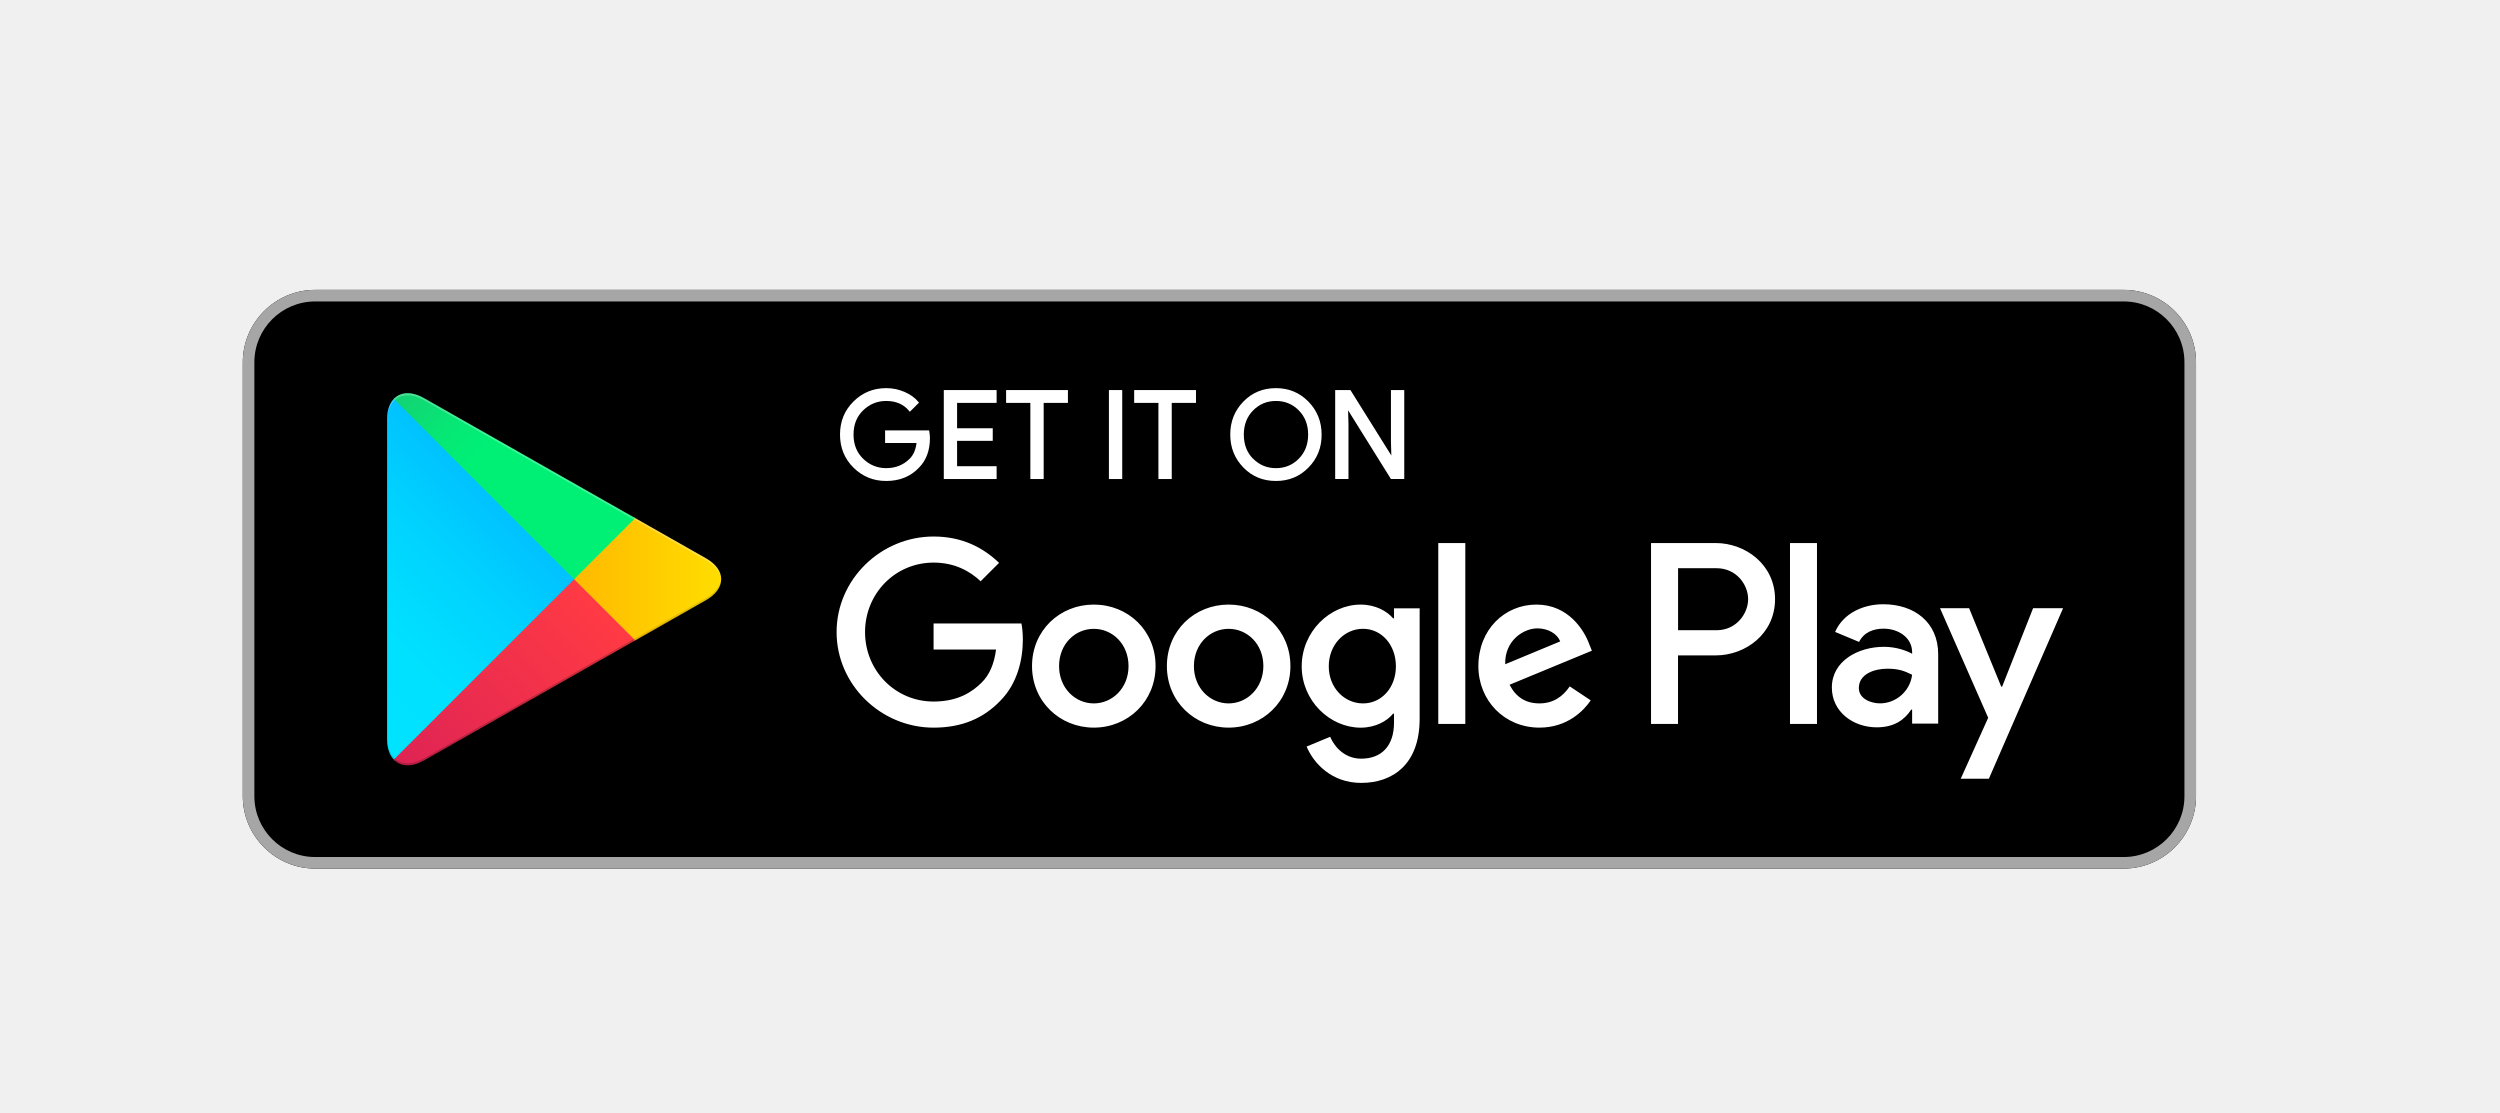
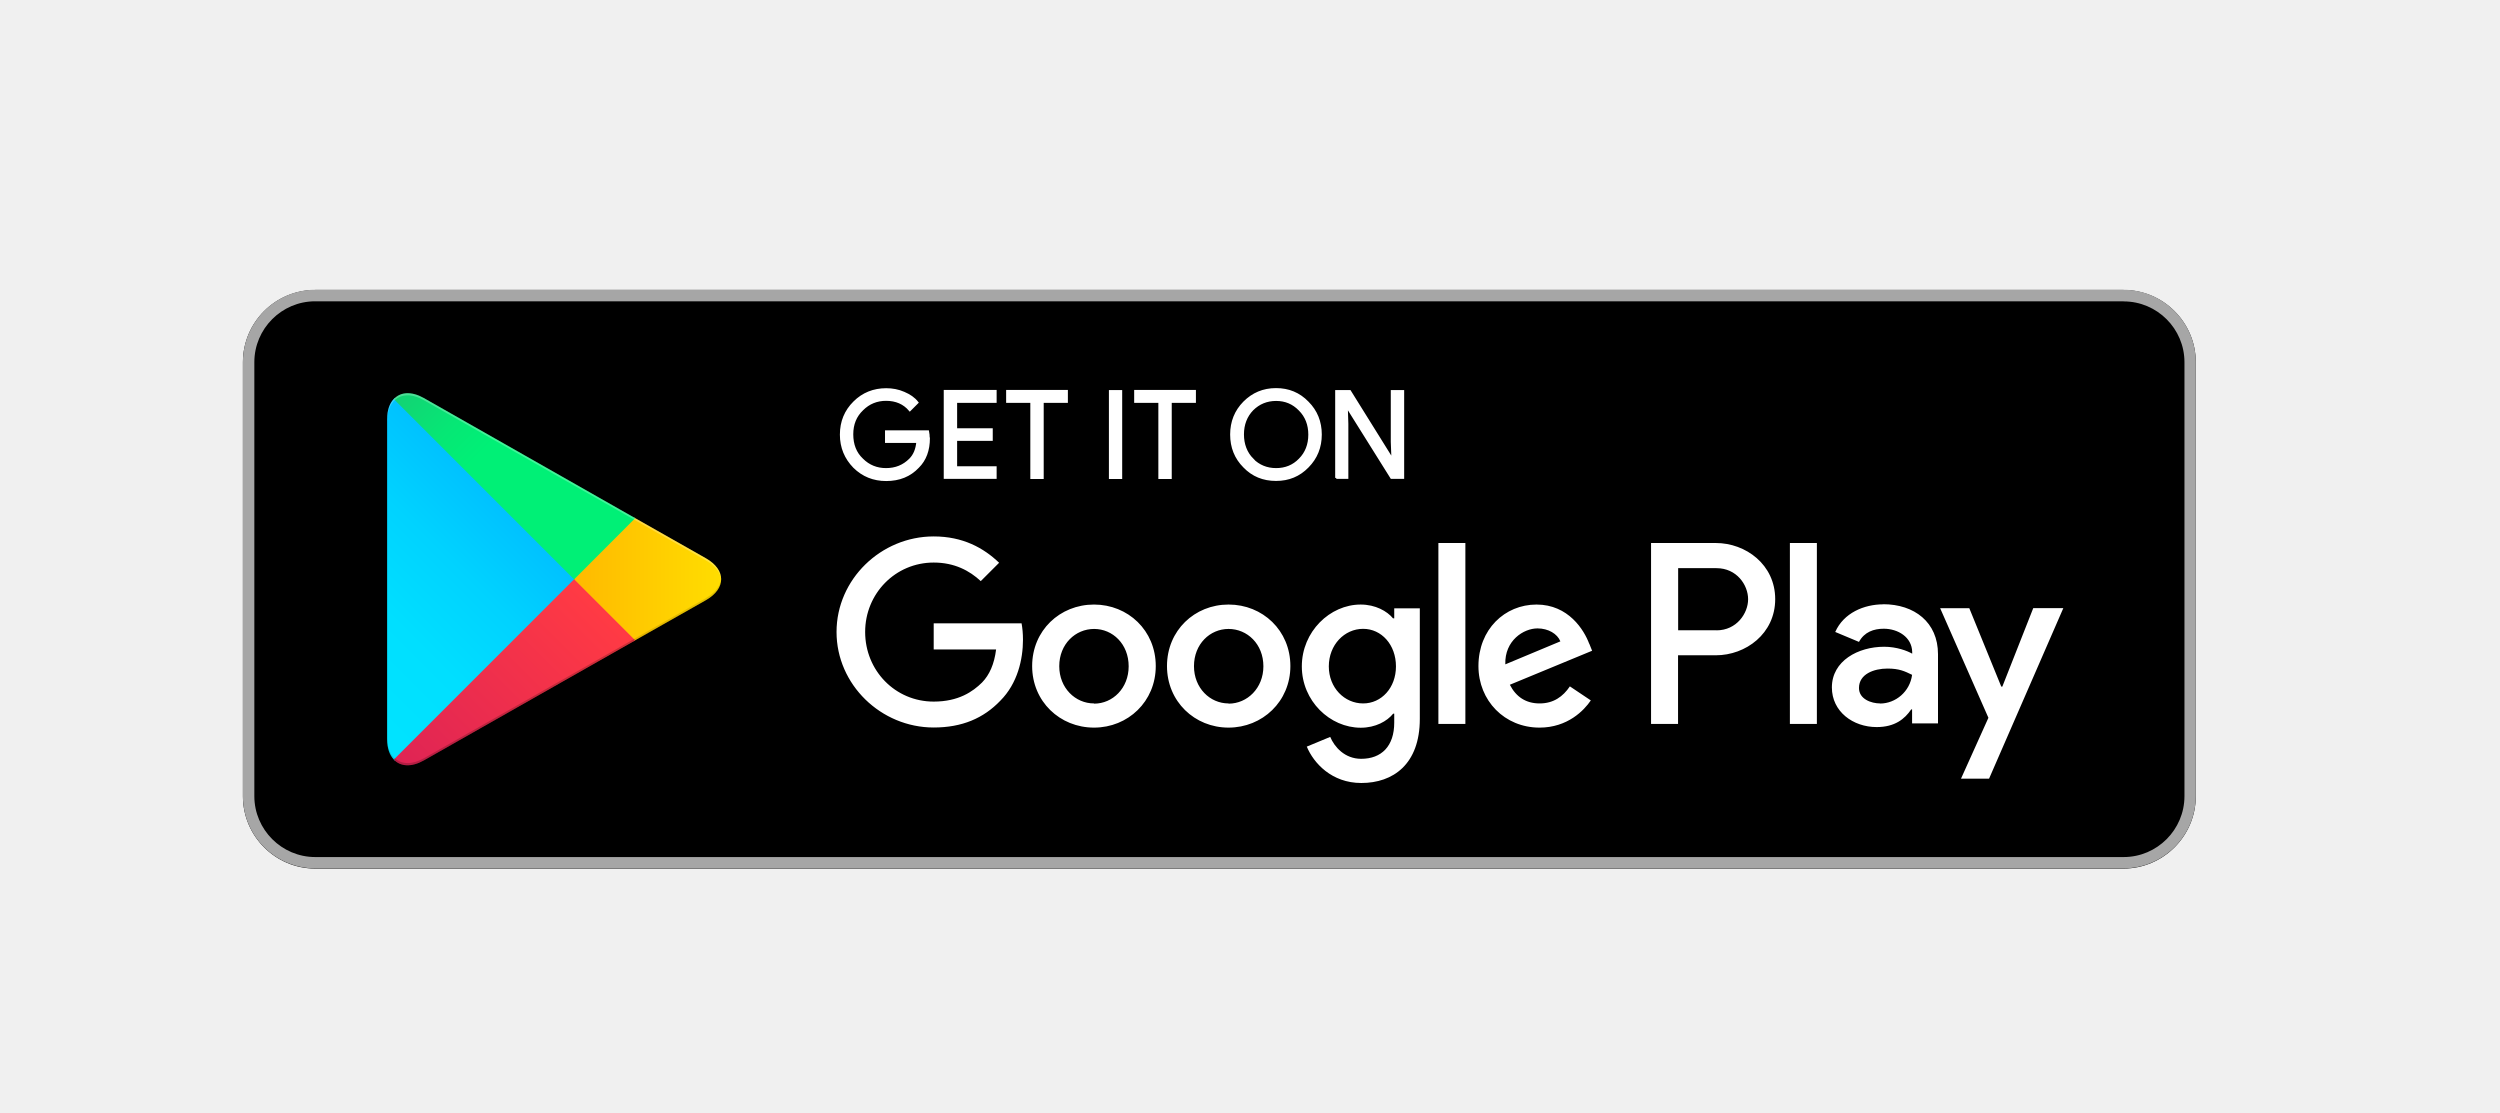
- <svg xmlns="http://www.w3.org/2000/svg" id="Layer_1" xml:space="preserve" height="103.05px" viewBox="0 0 231.579 103.051" width="231.58px" version="1.1" y="0px" x="0px" enable-background="new 0 0 231.579 103.051">
-   <rect fill-opacity="0" height="80.413" width="207.73" y="13.45" x="9.088" fill="#fff" />
-   <path d="m196.72 80.459h-167.53c-3.686 0-6.701-3.016-6.701-6.699v-40.207c0-3.685 3.016-6.701 6.701-6.701h167.53c3.687 0 6.703 3.016 6.703 6.701v40.207c0 3.685-3.02 6.699-6.7 6.699z" />
-   <path d="m196.72 27.924c3.104 0 5.629 2.525 5.629 5.629v40.207c0 3.104-2.523 5.629-5.629 5.629h-167.53c-3.104 0-5.628-2.525-5.628-5.629v-40.207c0-3.104 2.524-5.629 5.628-5.629h167.53m0-1.072h-167.53c-3.686 0-6.701 3.016-6.701 6.701v40.207c0 3.685 3.016 6.699 6.701 6.699h167.53c3.687 0 6.703-3.016 6.703-6.699v-40.207c0-3.685-3.02-6.701-6.7-6.701z" fill="#A6A6A6" />
-   <g stroke="#fff" stroke-width=".2" stroke-miterlimit="10" fill="#fff">
-     <path d="m86.041 40.58c0 1.123-0.333 2.017-0.998 2.684-0.756 0.793-1.743 1.19-2.955 1.19-1.16 0-2.146-0.402-2.958-1.207-0.813-0.805-1.219-1.803-1.219-2.993 0-1.191 0.406-2.188 1.219-2.993 0.812-0.805 1.799-1.207 2.958-1.207 0.576 0 1.128 0.112 1.651 0.337 0.524 0.225 0.942 0.524 1.256 0.898l-0.707 0.707c-0.531-0.636-1.264-0.954-2.201-0.954-0.846 0-1.579 0.297-2.197 0.892-0.618 0.596-0.926 1.369-0.926 2.319 0 0.951 0.309 1.724 0.926 2.319 0.618 0.595 1.351 0.893 2.197 0.893 0.898 0 1.646-0.299 2.246-0.898 0.39-0.39 0.615-0.933 0.675-1.629h-2.921v-0.966h3.897c0.038 0.211 0.057 0.413 0.057 0.608z" />
-     <path d="m92.218 37.221h-3.662v2.55h3.303v0.966h-3.303v2.549h3.662v0.988h-4.693v-8.042h4.693v0.989z" />
-     <path d="m96.577 44.274h-1.034v-7.053h-2.246v-0.988h5.526v0.988h-2.246v7.053z" />
-     <path d="m102.82 44.274v-8.042h1.034v8.042h-1.03z" />
-     <path d="m108.44 44.274h-1.034v-7.053h-2.246v-0.988h5.526v0.988h-2.246v7.053z" />
-     <path d="m121.14 43.235c-0.79 0.813-1.771 1.219-2.948 1.219-1.176 0-2.158-0.406-2.947-1.219-0.791-0.812-1.185-1.806-1.185-2.981s0.394-2.169 1.185-2.981c0.789-0.813 1.771-1.219 2.947-1.219 1.168 0 2.147 0.408 2.943 1.224 0.793 0.816 1.188 1.808 1.188 2.976 0.01 1.176-0.39 2.169-1.18 2.981zm-5.13-0.673c0.596 0.603 1.323 0.904 2.185 0.904s1.591-0.301 2.185-0.904c0.596-0.603 0.895-1.373 0.895-2.308s-0.299-1.705-0.895-2.308c-0.594-0.603-1.322-0.903-2.185-0.903s-1.589 0.301-2.185 0.903c-0.595 0.603-0.893 1.373-0.893 2.308s0.29 1.705 0.88 2.308z" />
-     <path d="m123.78 44.274v-8.042h1.258l3.908 6.256h0.044l-0.044-1.55v-4.706h1.033v8.042h-1.078l-4.089-6.558h-0.045l0.045 1.549v5.009h-1.02z" />
+ <svg xmlns="http://www.w3.org/2000/svg" width="231.579" height="103.051">
+   <path fill="none" d="M9.1 13.45H216.8v80.4H9.1z" />
+   <path d="M196.72 80.46H29.2c-3.7 0-6.7-3.02-6.7-6.7v-40.2c0-3.7 3-6.7 6.7-6.7H196.7c3.68 0 6.7 3 6.7 6.7v40.2c0 3.68-3.02 6.7-6.7 6.7z" />
+   <path fill="#A6A6A6" d="M196.72 27.92c3.1 0 5.63 2.53 5.63 5.63v40.2c0 3.1-2.53 5.64-5.63 5.64H29.2c-3.1 0-5.64-2.54-5.64-5.64v-40.2c0-3.1 2.53-5.64 5.63-5.64H196.7m0-1.07H29.2c-3.7 0-6.7 3.02-6.7 6.7v40.2c0 3.7 3 6.7 6.7 6.7H196.7c3.68 0 6.7-3 6.7-6.7v-40.2c0-3.68-3.02-6.7-6.7-6.7z" />
+   <g fill="#fff" stroke="#fff" stroke-width=".2" stroke-miterlimit="10">
+     <path d="M86.04 40.58c0 1.12-.33 2.02-1 2.68-.75.8-1.74 1.2-2.95 1.2-1.17 0-2.16-.4-2.97-1.2-.8-.82-1.22-1.82-1.22-3 0-1.2.42-2.2 1.23-3 .8-.8 1.8-1.2 2.96-1.2.56 0 1.12.1 1.64.33.52.22.94.5 1.25.9l-.7.7c-.54-.64-1.28-.96-2.2-.96-.86 0-1.6.3-2.2.9-.63.6-.94 1.36-.94 2.3 0 .96.3 1.74.93 2.33.6.6 1.34.9 2.2.9.9 0 1.63-.3 2.23-.9.4-.4.62-.94.68-1.63h-2.9v-.97h3.88c.04.2.06.4.06.6zM92.22 37.22h-3.66v2.55h3.3v.97h-3.3v2.55h3.66v.97h-4.7v-8.04h4.7v1zM96.58 44.27h-1.04v-7.05H93.3v-1h5.52v1h-2.24v7.05zM102.82 44.27v-8.04h1.03v8.04h-1.03zM108.44 44.27h-1.04v-7.05h-2.24v-1h5.52v1h-2.24v7.05zM121.14 43.23c-.8.82-1.77 1.22-2.94 1.22-1.18 0-2.16-.4-2.95-1.22-.8-.8-1.2-1.8-1.2-2.98 0-1.17.4-2.17 1.2-2.98.8-.8 1.77-1.22 2.95-1.22 1.16 0 2.14.4 2.94 1.23.8.8 1.2 1.8 1.2 2.97 0 1.18-.4 2.17-1.2 2.98zm-5.13-.67c.6.6 1.33.9 2.2.9s1.6-.3 2.18-.9c.6-.6.9-1.37.9-2.3s-.3-1.7-.9-2.3c-.6-.62-1.32-.92-2.18-.92s-1.6.3-2.2.9c-.58.6-.88 1.38-.88 2.3s.3 1.72.9 2.32zM123.78 44.27v-8.04h1.26l3.9 6.26h.05l-.06-1.56v-4.7h1.04v8.03h-1.08l-4.1-6.55h-.04l.05 1.55v5h-1.02z" />
  </g>
-   <path d="m113.81 56.004c-3.152 0-5.72 2.396-5.72 5.699 0 3.281 2.568 5.699 5.72 5.699s5.723-2.418 5.723-5.699c0-3.302-2.57-5.699-5.72-5.699zm0 9.155c-1.726 0-3.216-1.426-3.216-3.453 0-2.053 1.49-3.455 3.216-3.455 1.728 0 3.218 1.402 3.218 3.455-0.01 2.027-1.5 3.453-3.22 3.453zm-12.49-9.155c-3.151 0-5.722 2.396-5.722 5.699 0 3.281 2.571 5.699 5.722 5.699 3.153 0 5.722-2.418 5.722-5.699 0.01-3.302-2.56-5.699-5.72-5.699zm0 9.155c-1.728 0-3.217-1.426-3.217-3.453 0-2.053 1.49-3.455 3.217-3.455s3.217 1.402 3.217 3.455c0 2.027-1.49 3.453-3.22 3.453zm-14.842-7.407v2.418h5.786c-0.173 1.361-0.627 2.354-1.318 3.045-0.841 0.842-2.159 1.771-4.468 1.771-3.563 0-6.348-2.87-6.348-6.435 0-3.563 2.785-6.436 6.348-6.436 1.921 0 3.324 0.756 4.361 1.729l1.707-1.706c-1.448-1.381-3.369-2.439-6.068-2.439-4.88 0-8.984 3.973-8.984 8.852 0 4.88 4.104 8.853 8.984 8.853 2.633 0 4.62-0.864 6.175-2.483 1.597-1.598 2.094-3.842 2.094-5.655 0-0.562-0.043-1.08-0.13-1.513h-8.139v-0.001zm60.722 1.879c-0.475-1.273-1.922-3.627-4.879-3.627-2.938 0-5.377 2.311-5.377 5.699 0 3.194 2.418 5.699 5.656 5.699 2.613 0 4.125-1.597 4.752-2.525l-1.943-1.295c-0.647 0.949-1.533 1.576-2.809 1.576-1.273 0-2.18-0.584-2.764-1.729l7.623-3.152-0.26-0.646zm-7.77 1.901c-0.063-2.203 1.707-3.324 2.98-3.324 0.993 0 1.836 0.496 2.116 1.207l-5.1 2.117zm-6.2 5.527h2.504v-16.755h-2.504v16.755zm-4.1-9.781h-0.086c-0.562-0.67-1.642-1.273-3-1.273-2.852 0-5.465 2.504-5.465 5.722 0 3.194 2.613 5.679 5.465 5.679 1.358 0 2.438-0.604 3-1.295h0.086v0.82c0 2.181-1.166 3.347-3.043 3.347-1.533 0-2.483-1.103-2.873-2.028l-2.18 0.905c0.625 1.513 2.287 3.368 5.053 3.368 2.937 0 5.418-1.729 5.418-5.938v-10.236h-2.375v0.929zm-2.87 7.881c-1.729 0-3.174-1.447-3.174-3.434 0-2.008 1.445-3.477 3.174-3.477 1.705 0 3.045 1.469 3.045 3.477 0 1.986-1.34 3.434-3.04 3.434zm32.67-14.855h-5.992v16.755h2.5v-6.348h3.492c2.771 0 5.496-2.008 5.496-5.205 0-3.195-2.73-5.202-5.5-5.202zm0.07 8.075h-3.557v-5.744h3.557c1.869 0 2.933 1.548 2.933 2.871 0 1.299-1.06 2.873-2.93 2.873zm15.45-2.406c-1.811 0-3.686 0.798-4.461 2.564l2.221 0.926c0.474-0.926 1.357-1.228 2.285-1.228 1.291 0 2.607 0.774 2.629 2.154v0.173c-0.453-0.259-1.424-0.646-2.608-0.646-2.394 0-4.828 1.314-4.828 3.772 0 2.242 1.962 3.687 4.16 3.687 1.681 0 2.608-0.754 3.19-1.64h0.086v1.296h2.414v-6.426c0-2.974-2.22-4.632-5.09-4.632zm-0.3 9.182c-0.819 0-1.962-0.408-1.962-1.422 0-1.293 1.424-1.789 2.652-1.789 1.098 0 1.615 0.236 2.283 0.561-0.19 1.551-1.52 2.65-2.97 2.65zm14.18-8.817l-2.867 7.265h-0.086l-2.975-7.265h-2.695l4.463 10.152-2.545 5.647h2.608l6.876-15.8h-2.78v0.001zm-22.52 10.721h2.501v-16.755h-2.501v16.755z" fill="#fff" />
-   <linearGradient id="SVGID_1_" y2="531.54" gradientUnits="userSpaceOnUse" x2="-54.783" gradientTransform="translate(84 -470.53)" y1="509.05" x1="-32.292">
-     <stop stop-color="#00A0FF" offset="0" />
-     <stop stop-color="#00A1FF" offset=".007" />
-     <stop stop-color="#00BEFF" offset=".26" />
-     <stop stop-color="#00D2FF" offset=".512" />
-     <stop stop-color="#00DFFF" offset=".76" />
-     <stop stop-color="#00E3FF" offset="1" />
+   <path fill="#fff" d="M113.8 56c-3.14 0-5.7 2.4-5.7 5.7 0 3.28 2.56 5.7 5.7 5.7s5.73-2.42 5.73-5.7c0-3.3-2.57-5.7-5.72-5.7zm0 9.16c-1.72 0-3.2-1.43-3.2-3.45 0-2.05 1.48-3.45 3.2-3.45 1.74 0 3.23 1.4 3.23 3.46 0 2.03-1.5 3.46-3.22 3.46zM101.34 56c-3.16 0-5.73 2.4-5.73 5.7 0 3.28 2.57 5.7 5.73 5.7 3.15 0 5.72-2.42 5.72-5.7 0-3.3-2.57-5.7-5.72-5.7zm0 9.16c-1.73 0-3.22-1.43-3.22-3.45 0-2.05 1.5-3.45 3.23-3.45 1.72 0 3.2 1.4 3.2 3.46 0 2.03-1.48 3.46-3.2 3.46zm-14.85-7.4v2.4h5.78c-.17 1.37-.62 2.36-1.3 3.06-.85.84-2.17 1.77-4.48 1.77-3.57 0-6.35-2.88-6.35-6.45 0-3.56 2.8-6.43 6.35-6.43 1.92 0 3.32.75 4.36 1.72l1.7-1.7c-1.44-1.38-3.36-2.44-6.06-2.44-4.88 0-9 3.97-9 8.85 0 4.88 4.12 8.85 9 8.85 2.63 0 4.62-.86 6.17-2.48 1.6-1.6 2.1-3.84 2.1-5.65 0-.57-.05-1.08-.13-1.52h-8.14zm60.72 1.87c-.47-1.27-1.92-3.63-4.88-3.63-2.94 0-5.38 2.3-5.38 5.7 0 3.2 2.42 5.7 5.66 5.7 2.6 0 4.13-1.6 4.75-2.52l-1.94-1.3c-.64.95-1.52 1.58-2.8 1.58-1.27 0-2.18-.6-2.76-1.73l7.62-3.15-.26-.65zm-7.77 1.9c-.07-2.2 1.7-3.32 2.98-3.32 1 0 1.84.5 2.12 1.2l-5.1 2.13zm-6.2 5.53h2.5V50.3h-2.5v16.76zm-4.1-9.78h-.1c-.55-.67-1.63-1.28-3-1.28-2.84 0-5.45 2.5-5.45 5.73 0 3.2 2.6 5.68 5.46 5.68 1.36 0 2.44-.6 3-1.3h.1v.83c0 2.18-1.18 3.35-3.06 3.35-1.53 0-2.48-1.1-2.87-2.03l-2.17.9c.63 1.52 2.3 3.37 5.05 3.37 2.94 0 5.42-1.73 5.42-5.94V56.35h-2.37v.93zm-2.87 7.88c-1.73 0-3.18-1.45-3.18-3.43 0-2 1.45-3.48 3.18-3.48 1.7 0 3.04 1.47 3.04 3.48 0 1.98-1.34 3.43-3.04 3.43zm32.67-14.86h-6v16.76h2.5V60.7h3.5c2.77 0 5.5-2 5.5-5.2s-2.73-5.2-5.5-5.2zm.07 8.08h-3.56v-5.75H159c1.87 0 2.93 1.55 2.93 2.88 0 1.3-1.06 2.88-2.93 2.88zm15.45-2.4c-1.8 0-3.68.8-4.46 2.56l2.2.92c.5-.92 1.37-1.22 2.3-1.22 1.3 0 2.6.77 2.63 2.15v.16c-.46-.26-1.43-.64-2.6-.64-2.4 0-4.84 1.3-4.84 3.77 0 2.23 1.95 3.67 4.15 3.67 1.68 0 2.6-.75 3.2-1.64h.08v1.3h2.4V60.6c0-2.97-2.2-4.63-5.08-4.63zm-.3 9.18c-.82 0-1.96-.4-1.96-1.43 0-1.3 1.4-1.8 2.64-1.8 1.1 0 1.6.25 2.28.58-.2 1.56-1.53 2.66-2.97 2.66zm14.18-8.82l-2.86 7.26h-.1l-2.96-7.26h-2.7l4.47 10.15-2.54 5.64h2.6l6.88-15.8h-2.77zM165.8 67.06h2.5V50.3h-2.5v16.76z" />
+   <linearGradient id="a" x1="-32.291" x2="-54.783" y1="509.052" y2="531.544" gradientUnits="userSpaceOnUse" gradientTransform="translate(84 -470.526)">
+     <stop offset="0" stop-color="#00A0FF" />
+     <stop offset=".007" stop-color="#00A1FF" />
+     <stop offset=".26" stop-color="#00BEFF" />
+     <stop offset=".512" stop-color="#00D2FF" />
+     <stop offset=".76" stop-color="#00DFFF" />
+     <stop offset="1" stop-color="#00E3FF" />
  </linearGradient>
-   <path d="m36.477 36.955c-0.391 0.413-0.621 1.053-0.621 1.883v29.641c0 0.83 0.23 1.471 0.621 1.882l0.099 0.099 16.604-16.605v-0.391l-16.605-16.607-0.098 0.098z" fill="url(#SVGID_1_)" />
-   <linearGradient id="SVGID_2_" y2="524.19" gradientUnits="userSpaceOnUse" x2="-48.594" gradientTransform="translate(84 -470.53)" y1="524.19" x1="-16.165">
-     <stop stop-color="#FFE000" offset="0" />
-     <stop stop-color="#FFBD00" offset=".409" />
-     <stop stop-color="#FFA500" offset=".775" />
-     <stop stop-color="#FF9C00" offset="1" />
+   <path fill="url(#a)" d="M36.48 36.95c-.4.42-.62 1.06-.62 1.9v29.63c0 .83.23 1.47.62 1.88l.1.1 16.6-16.6v-.4l-16.6-16.6-.1.1z" />
+   <linearGradient id="b" x1="-16.165" x2="-48.594" y1="524.185" y2="524.185" gradientUnits="userSpaceOnUse" gradientTransform="translate(84 -470.526)">
+     <stop offset="0" stop-color="#FFE000" />
+     <stop offset=".409" stop-color="#FFBD00" />
+     <stop offset=".775" stop-color="#FFA500" />
+     <stop offset="1" stop-color="#FF9C00" />
  </linearGradient>
-   <path d="m58.713 59.39l-5.534-5.537v-0.391l5.537-5.536 0.125 0.071 6.557 3.726c1.873 1.064 1.873 2.805 0 3.869l-6.558 3.728-0.127 0.07z" fill="url(#SVGID_2_)" />
-   <linearGradient id="SVGID_3_" y2="557.76" gradientUnits="userSpaceOnUse" x2="-58.736" gradientTransform="translate(84 -470.53)" y1="527.26" x1="-28.236">
-     <stop stop-color="#FF3A44" offset="0" />
-     <stop stop-color="#C31162" offset="1" />
+   <path fill="url(#b)" d="M58.7 59.4l-5.52-5.55v-.4l5.54-5.52.12.07 6.56 3.72c1.87 1.07 1.87 2.8 0 3.87l-6.56 3.72-.13.07z" />
+   <linearGradient id="c" x1="-28.236" x2="-58.736" y1="527.26" y2="557.761" gradientUnits="userSpaceOnUse" gradientTransform="translate(84 -470.526)">
+     <stop offset="0" stop-color="#FF3A44" />
+     <stop offset="1" stop-color="#C31162" />
  </linearGradient>
-   <path d="m58.84 59.319l-5.661-5.66-16.702 16.701c0.618 0.654 1.636 0.734 2.785 0.083l19.578-11.124" fill="url(#SVGID_3_)" />
-   <linearGradient id="SVGID_4_" y2="511.24" gradientUnits="userSpaceOnUse" x2="-38.109" gradientTransform="translate(84 -470.53)" y1="497.62" x1="-51.729">
-     <stop stop-color="#32A071" offset="0" />
-     <stop stop-color="#2DA771" offset=".069" />
-     <stop stop-color="#15CF74" offset=".476" />
-     <stop stop-color="#06E775" offset=".801" />
-     <stop stop-color="#00F076" offset="1" />
+   <path fill="url(#c)" d="M58.84 59.32l-5.66-5.66-16.7 16.7c.6.65 1.63.73 2.78.08l19.58-11.12" />
+   <linearGradient id="d" x1="-51.729" x2="-38.109" y1="497.616" y2="511.235" gradientUnits="userSpaceOnUse" gradientTransform="translate(84 -470.526)">
+     <stop offset="0" stop-color="#32A071" />
+     <stop offset=".069" stop-color="#2DA771" />
+     <stop offset=".476" stop-color="#15CF74" />
+     <stop offset=".801" stop-color="#06E775" />
+     <stop offset="1" stop-color="#00F076" />
  </linearGradient>
-   <path d="m58.84 47.997l-19.579-11.125c-1.149-0.652-2.167-0.571-2.785 0.083l16.702 16.704 5.662-5.662z" fill="url(#SVGID_4_)" />
-   <path opacity=".2" enable-background="new    " d="m58.715 59.194l-19.454 11.055c-1.089 0.617-2.062 0.576-2.686 0.015l-0.099 0.1 0.099 0.097c0.625 0.563 1.597 0.604 2.686-0.016l19.579-11.126-0.125-0.125z" />
-   <path opacity=".12" enable-background="new    " d="m36.477 70.167c-0.391-0.414-0.621-1.054-0.621-1.883v0.194c0 0.83 0.23 1.472 0.621 1.884l0.099-0.1-0.099-0.095z" />
-   <path opacity=".12" enable-background="new    " d="m65.397 55.397l-6.682 3.797 0.125 0.125 6.557-3.727c0.936-0.531 1.404-1.233 1.404-1.934-0.078 0.634-0.555 1.257-1.404 1.739z" />
-   <path opacity=".25" enable-background="new    " d="m39.261 37.068l26.136 14.85c0.849 0.483 1.326 1.104 1.404 1.741 0.001-0.701-0.467-1.404-1.404-1.936l-26.136-14.85c-1.874-1.064-3.406-0.18-3.406 1.965v0.195c0-2.144 1.532-3.029 3.406-1.965z" fill="#fff" />
+   <path fill="url(#d)" d="M58.84 48L39.26 36.87c-1.15-.65-2.17-.57-2.78.1l16.7 16.7L58.84 48z" />
+   <path d="M58.72 59.2L39.26 70.24c-1.1.62-2.06.57-2.68 0l-.1.1.1.1c.62.57 1.6.6 2.68 0L58.84 59.3l-.13-.13z" opacity=".2" enable-background="new" />
+   <path d="M36.48 70.17c-.4-.42-.62-1.06-.62-1.9v.2c0 .84.23 1.48.62 1.9l.1-.1-.1-.1zM65.4 55.4l-6.7 3.8.14.12 6.56-3.73c.93-.54 1.4-1.24 1.4-1.94-.08.63-.55 1.26-1.4 1.74z" opacity=".12" enable-background="new" />
+   <path fill="#fff" d="M39.26 37.07L65.4 51.92c.85.48 1.32 1.1 1.4 1.74 0-.7-.47-1.4-1.4-1.94L39.26 36.87c-1.87-1.06-3.4-.18-3.4 1.97v.2c0-2.15 1.53-3.04 3.4-1.97z" opacity=".25" enable-background="new" />
</svg>
